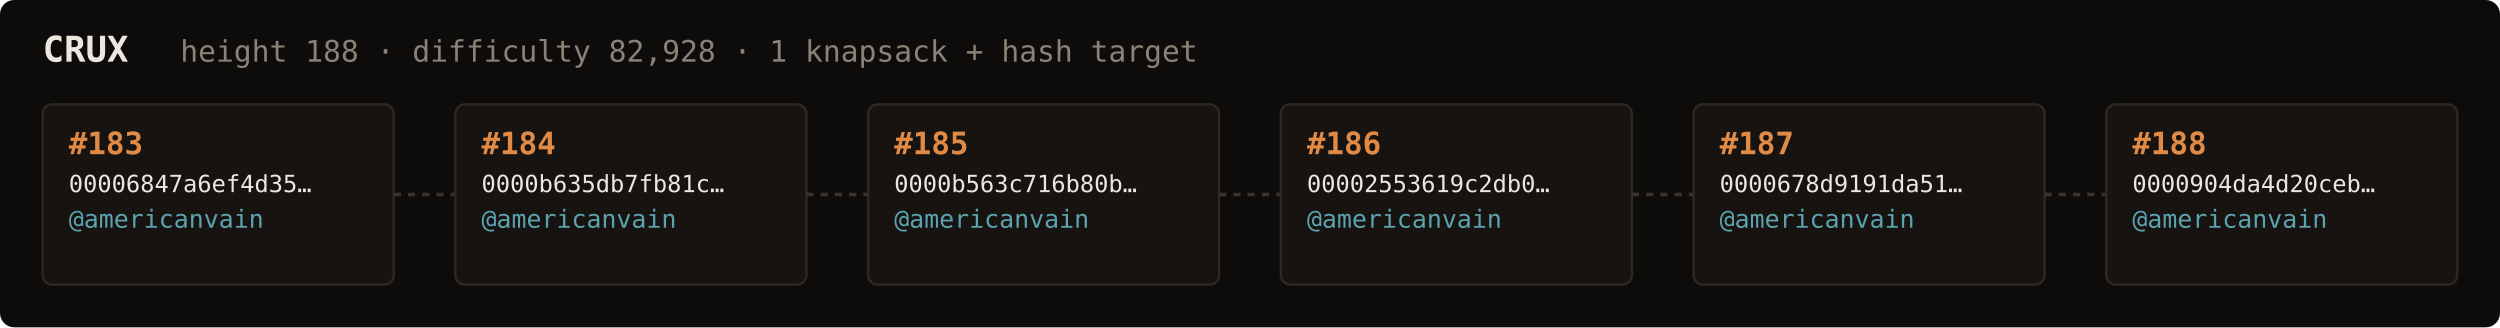
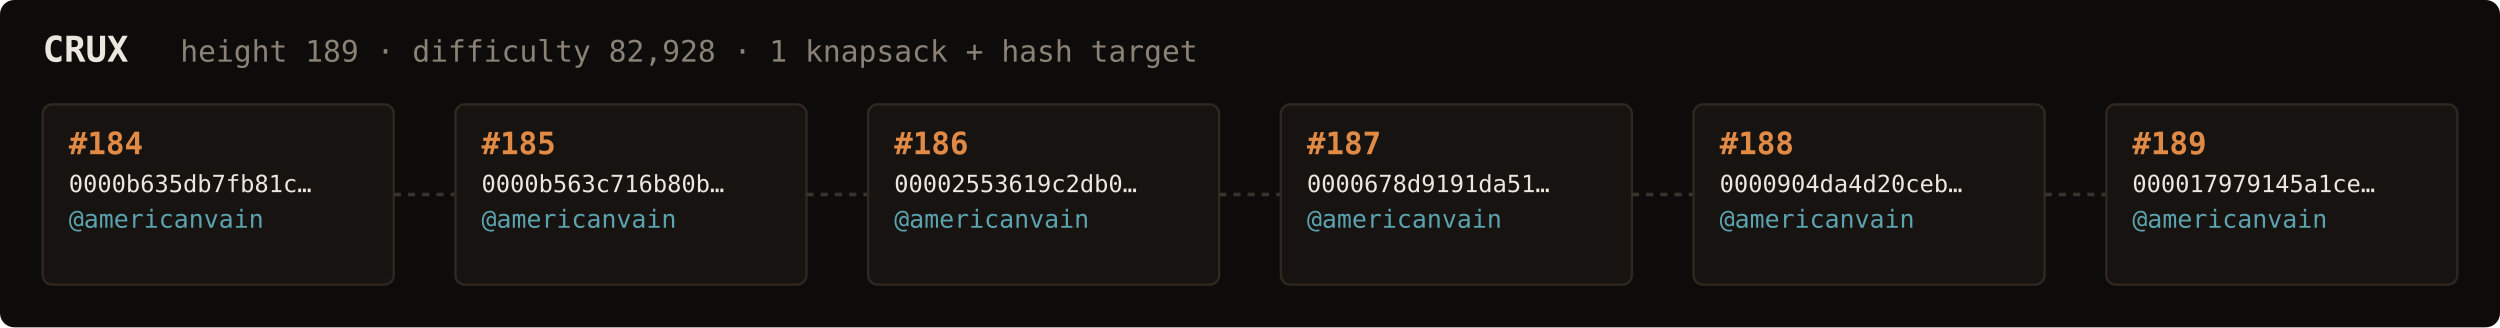
<svg xmlns="http://www.w3.org/2000/svg" width="1054" height="138" viewBox="0 0 1054 138" font-family="ui-monospace,SFMono-Regular,Menlo,monospace">
  <rect fill="#0e0c0a" width="1054" height="138" rx="6" />
  <text x="18" y="26" fill="#ebe6de" font-size="15" font-weight="700">CRUX</text>
-   <text x="76" y="26" fill="#8a8276" font-size="12.5">height 188 · difficulty 82,928 · 1 knapsack + hash target</text>
+   <text x="76" y="26" fill="#8a8276" font-size="12.5">height 189 · difficulty 82,928 · 1 knapsack + hash target</text>
  <rect x="18" y="44" width="148" height="76" rx="4" fill="#161310" stroke="#2e2820" stroke-width="1" />
-   <text x="29" y="65" fill="#e08a45" font-size="13" font-weight="700">#183</text>
-   <text x="29" y="81" fill="#ebe6de" font-size="10">00006847a6ef4d35…</text>
+   <text x="29" y="65" fill="#e08a45" font-size="13" font-weight="700">#184</text>
+   <text x="29" y="81" fill="#ebe6de" font-size="10">0000b635db7fb81c…</text>
  <text x="29" y="96" fill="#5ca3b0" font-size="10.5">@americanvain</text>
  <text x="29" y="110" fill="#8a8276" font-size="9" />
  <line x1="166" y1="82.0" x2="192" y2="82.0" stroke="#3a332b" stroke-width="1.5" stroke-dasharray="3 3" />
  <rect x="192" y="44" width="148" height="76" rx="4" fill="#161310" stroke="#2e2820" stroke-width="1" />
-   <text x="203" y="65" fill="#e08a45" font-size="13" font-weight="700">#184</text>
-   <text x="203" y="81" fill="#ebe6de" font-size="10">0000b635db7fb81c…</text>
+   <text x="203" y="65" fill="#e08a45" font-size="13" font-weight="700">#185</text>
+   <text x="203" y="81" fill="#ebe6de" font-size="10">0000b563c716b80b…</text>
  <text x="203" y="96" fill="#5ca3b0" font-size="10.5">@americanvain</text>
  <text x="203" y="110" fill="#8a8276" font-size="9" />
  <line x1="340" y1="82.0" x2="366" y2="82.0" stroke="#3a332b" stroke-width="1.5" stroke-dasharray="3 3" />
  <rect x="366" y="44" width="148" height="76" rx="4" fill="#161310" stroke="#2e2820" stroke-width="1" />
-   <text x="377" y="65" fill="#e08a45" font-size="13" font-weight="700">#185</text>
-   <text x="377" y="81" fill="#ebe6de" font-size="10">0000b563c716b80b…</text>
+   <text x="377" y="65" fill="#e08a45" font-size="13" font-weight="700">#186</text>
+   <text x="377" y="81" fill="#ebe6de" font-size="10">00002553619c2db0…</text>
  <text x="377" y="96" fill="#5ca3b0" font-size="10.5">@americanvain</text>
  <text x="377" y="110" fill="#8a8276" font-size="9" />
  <line x1="514" y1="82.0" x2="540" y2="82.0" stroke="#3a332b" stroke-width="1.5" stroke-dasharray="3 3" />
  <rect x="540" y="44" width="148" height="76" rx="4" fill="#161310" stroke="#2e2820" stroke-width="1" />
-   <text x="551" y="65" fill="#e08a45" font-size="13" font-weight="700">#186</text>
-   <text x="551" y="81" fill="#ebe6de" font-size="10">00002553619c2db0…</text>
+   <text x="551" y="65" fill="#e08a45" font-size="13" font-weight="700">#187</text>
+   <text x="551" y="81" fill="#ebe6de" font-size="10">0000678d9191da51…</text>
  <text x="551" y="96" fill="#5ca3b0" font-size="10.5">@americanvain</text>
  <text x="551" y="110" fill="#8a8276" font-size="9" />
  <line x1="688" y1="82.0" x2="714" y2="82.0" stroke="#3a332b" stroke-width="1.5" stroke-dasharray="3 3" />
  <rect x="714" y="44" width="148" height="76" rx="4" fill="#161310" stroke="#2e2820" stroke-width="1" />
-   <text x="725" y="65" fill="#e08a45" font-size="13" font-weight="700">#187</text>
-   <text x="725" y="81" fill="#ebe6de" font-size="10">0000678d9191da51…</text>
+   <text x="725" y="65" fill="#e08a45" font-size="13" font-weight="700">#188</text>
+   <text x="725" y="81" fill="#ebe6de" font-size="10">0000904da4d20ceb…</text>
  <text x="725" y="96" fill="#5ca3b0" font-size="10.5">@americanvain</text>
  <text x="725" y="110" fill="#8a8276" font-size="9" />
  <line x1="862" y1="82.0" x2="888" y2="82.0" stroke="#3a332b" stroke-width="1.5" stroke-dasharray="3 3" />
  <rect x="888" y="44" width="148" height="76" rx="4" fill="#161310" stroke="#2e2820" stroke-width="1" />
-   <text x="899" y="65" fill="#e08a45" font-size="13" font-weight="700">#188</text>
-   <text x="899" y="81" fill="#ebe6de" font-size="10">0000904da4d20ceb…</text>
+   <text x="899" y="65" fill="#e08a45" font-size="13" font-weight="700">#189</text>
+   <text x="899" y="81" fill="#ebe6de" font-size="10">000017979145a1ce…</text>
  <text x="899" y="96" fill="#5ca3b0" font-size="10.5">@americanvain</text>
  <text x="899" y="110" fill="#8a8276" font-size="9" />
</svg>
